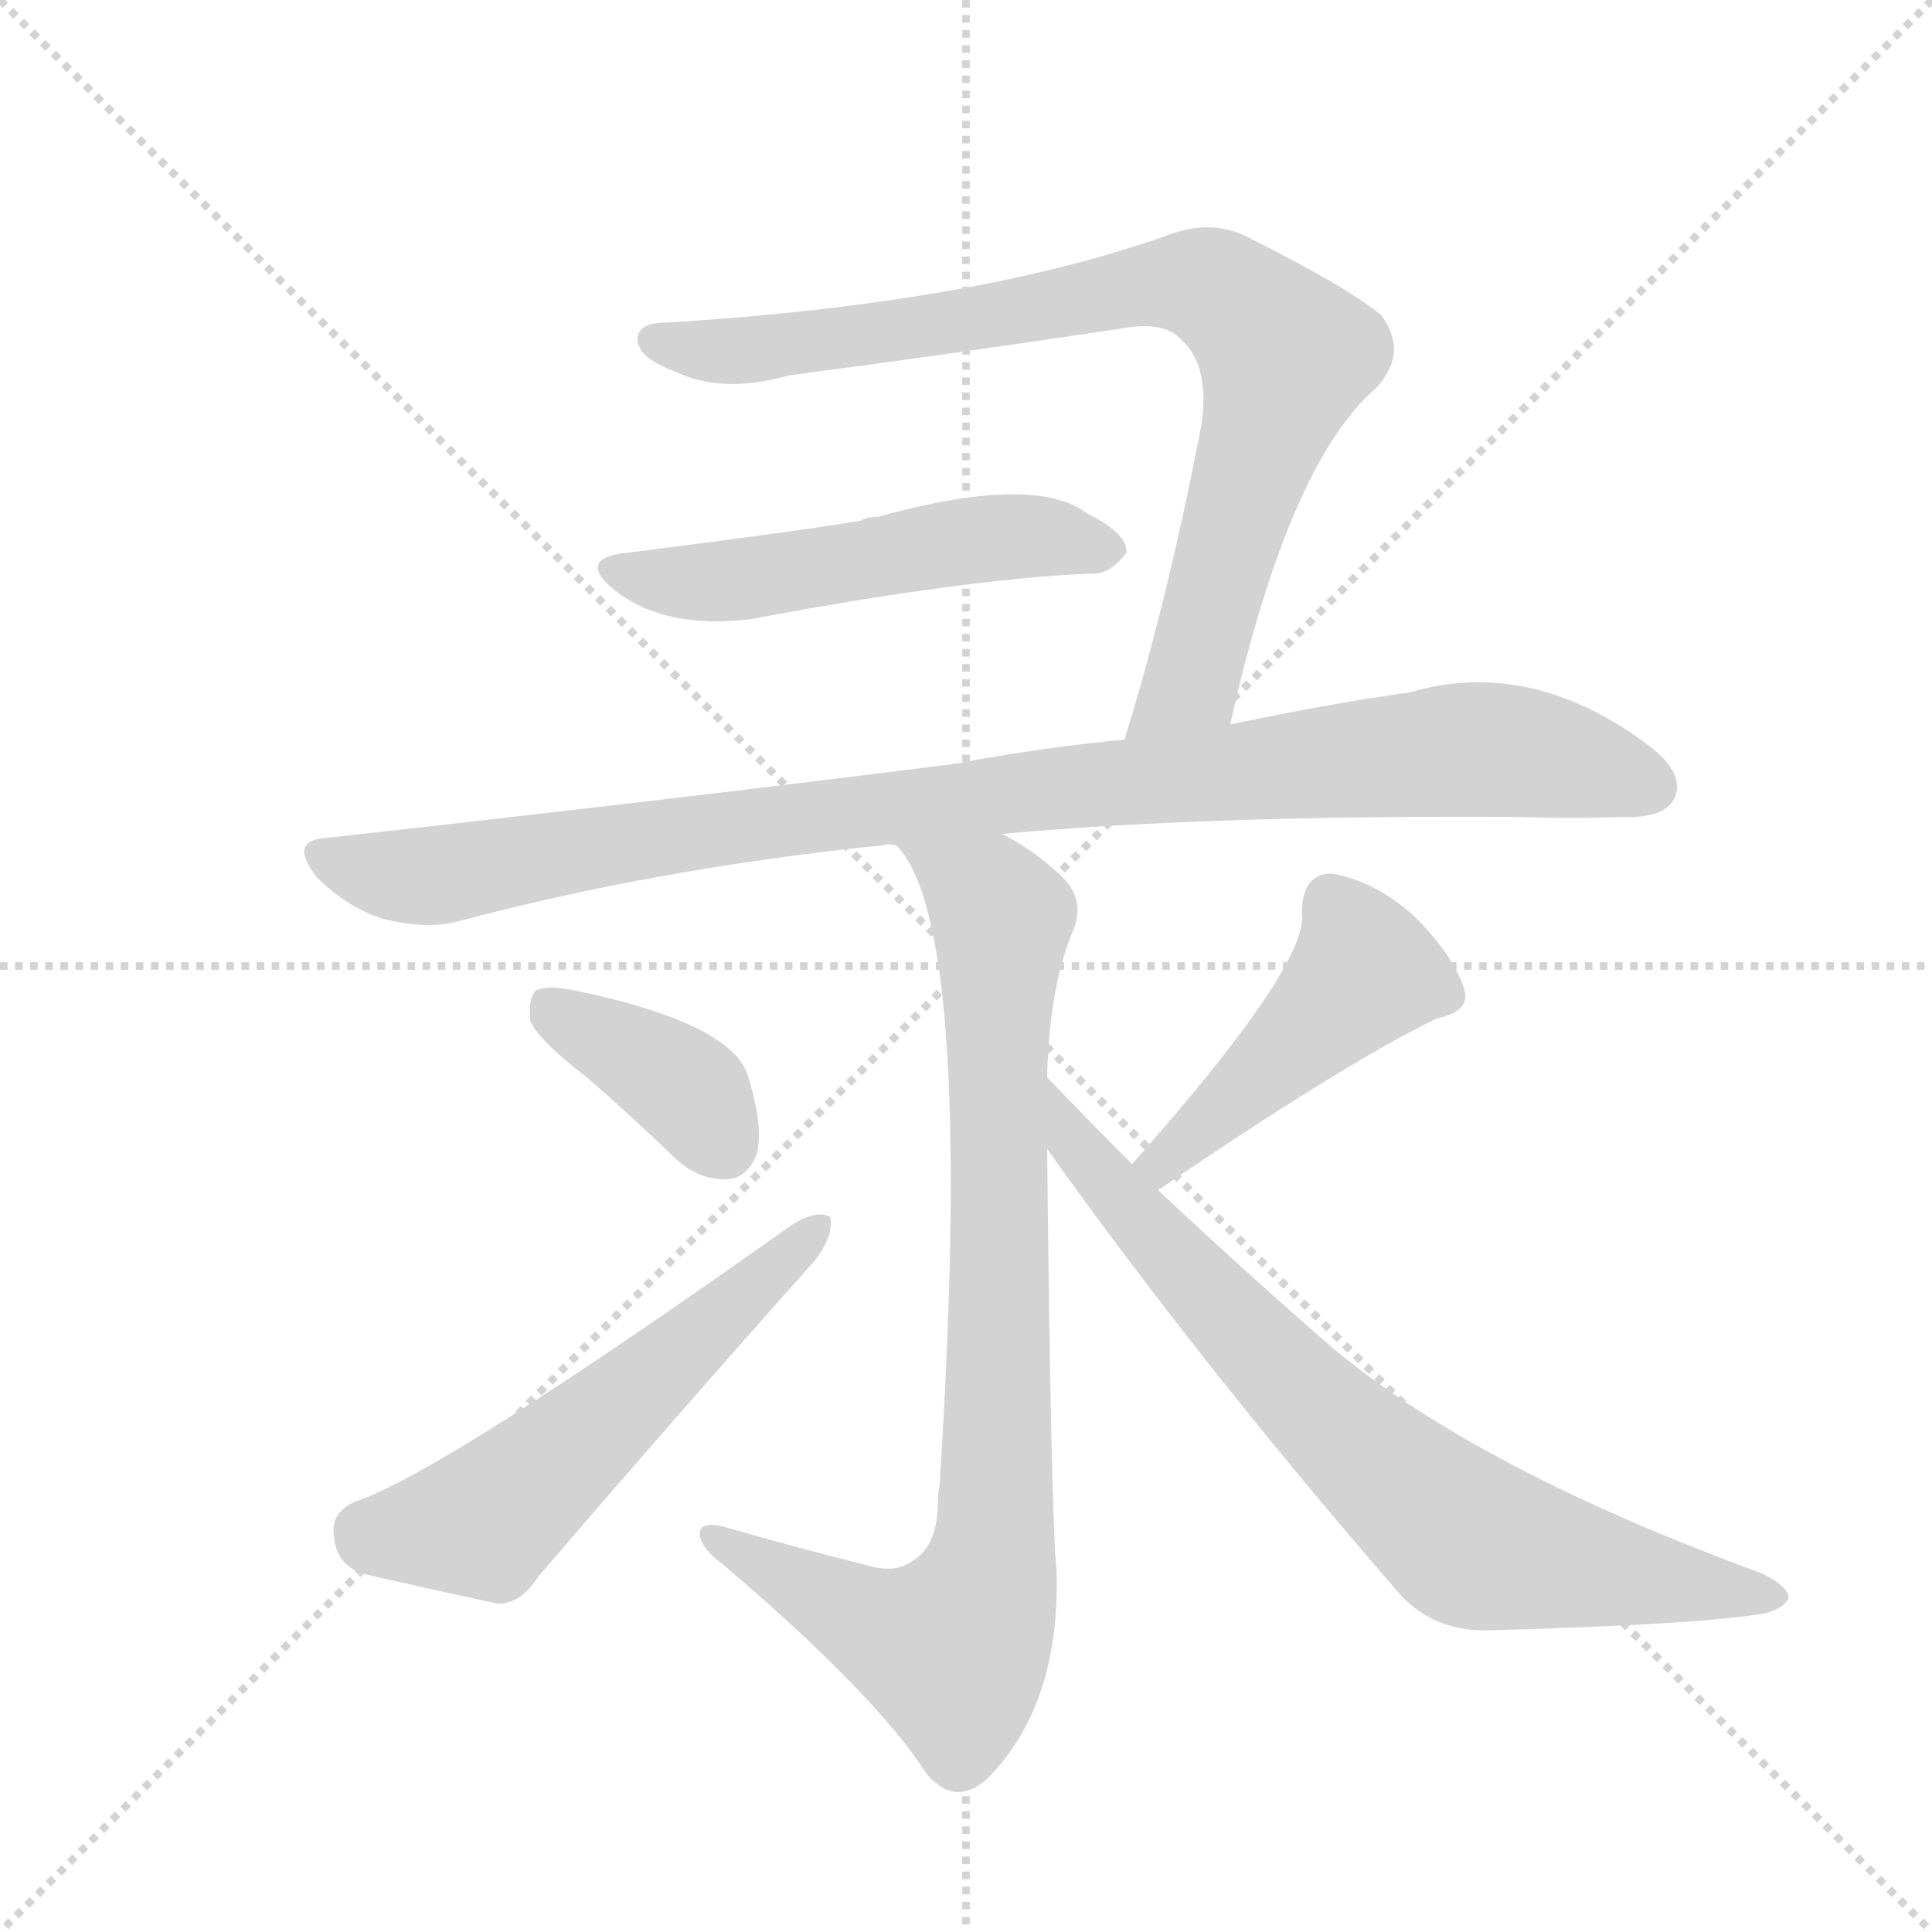
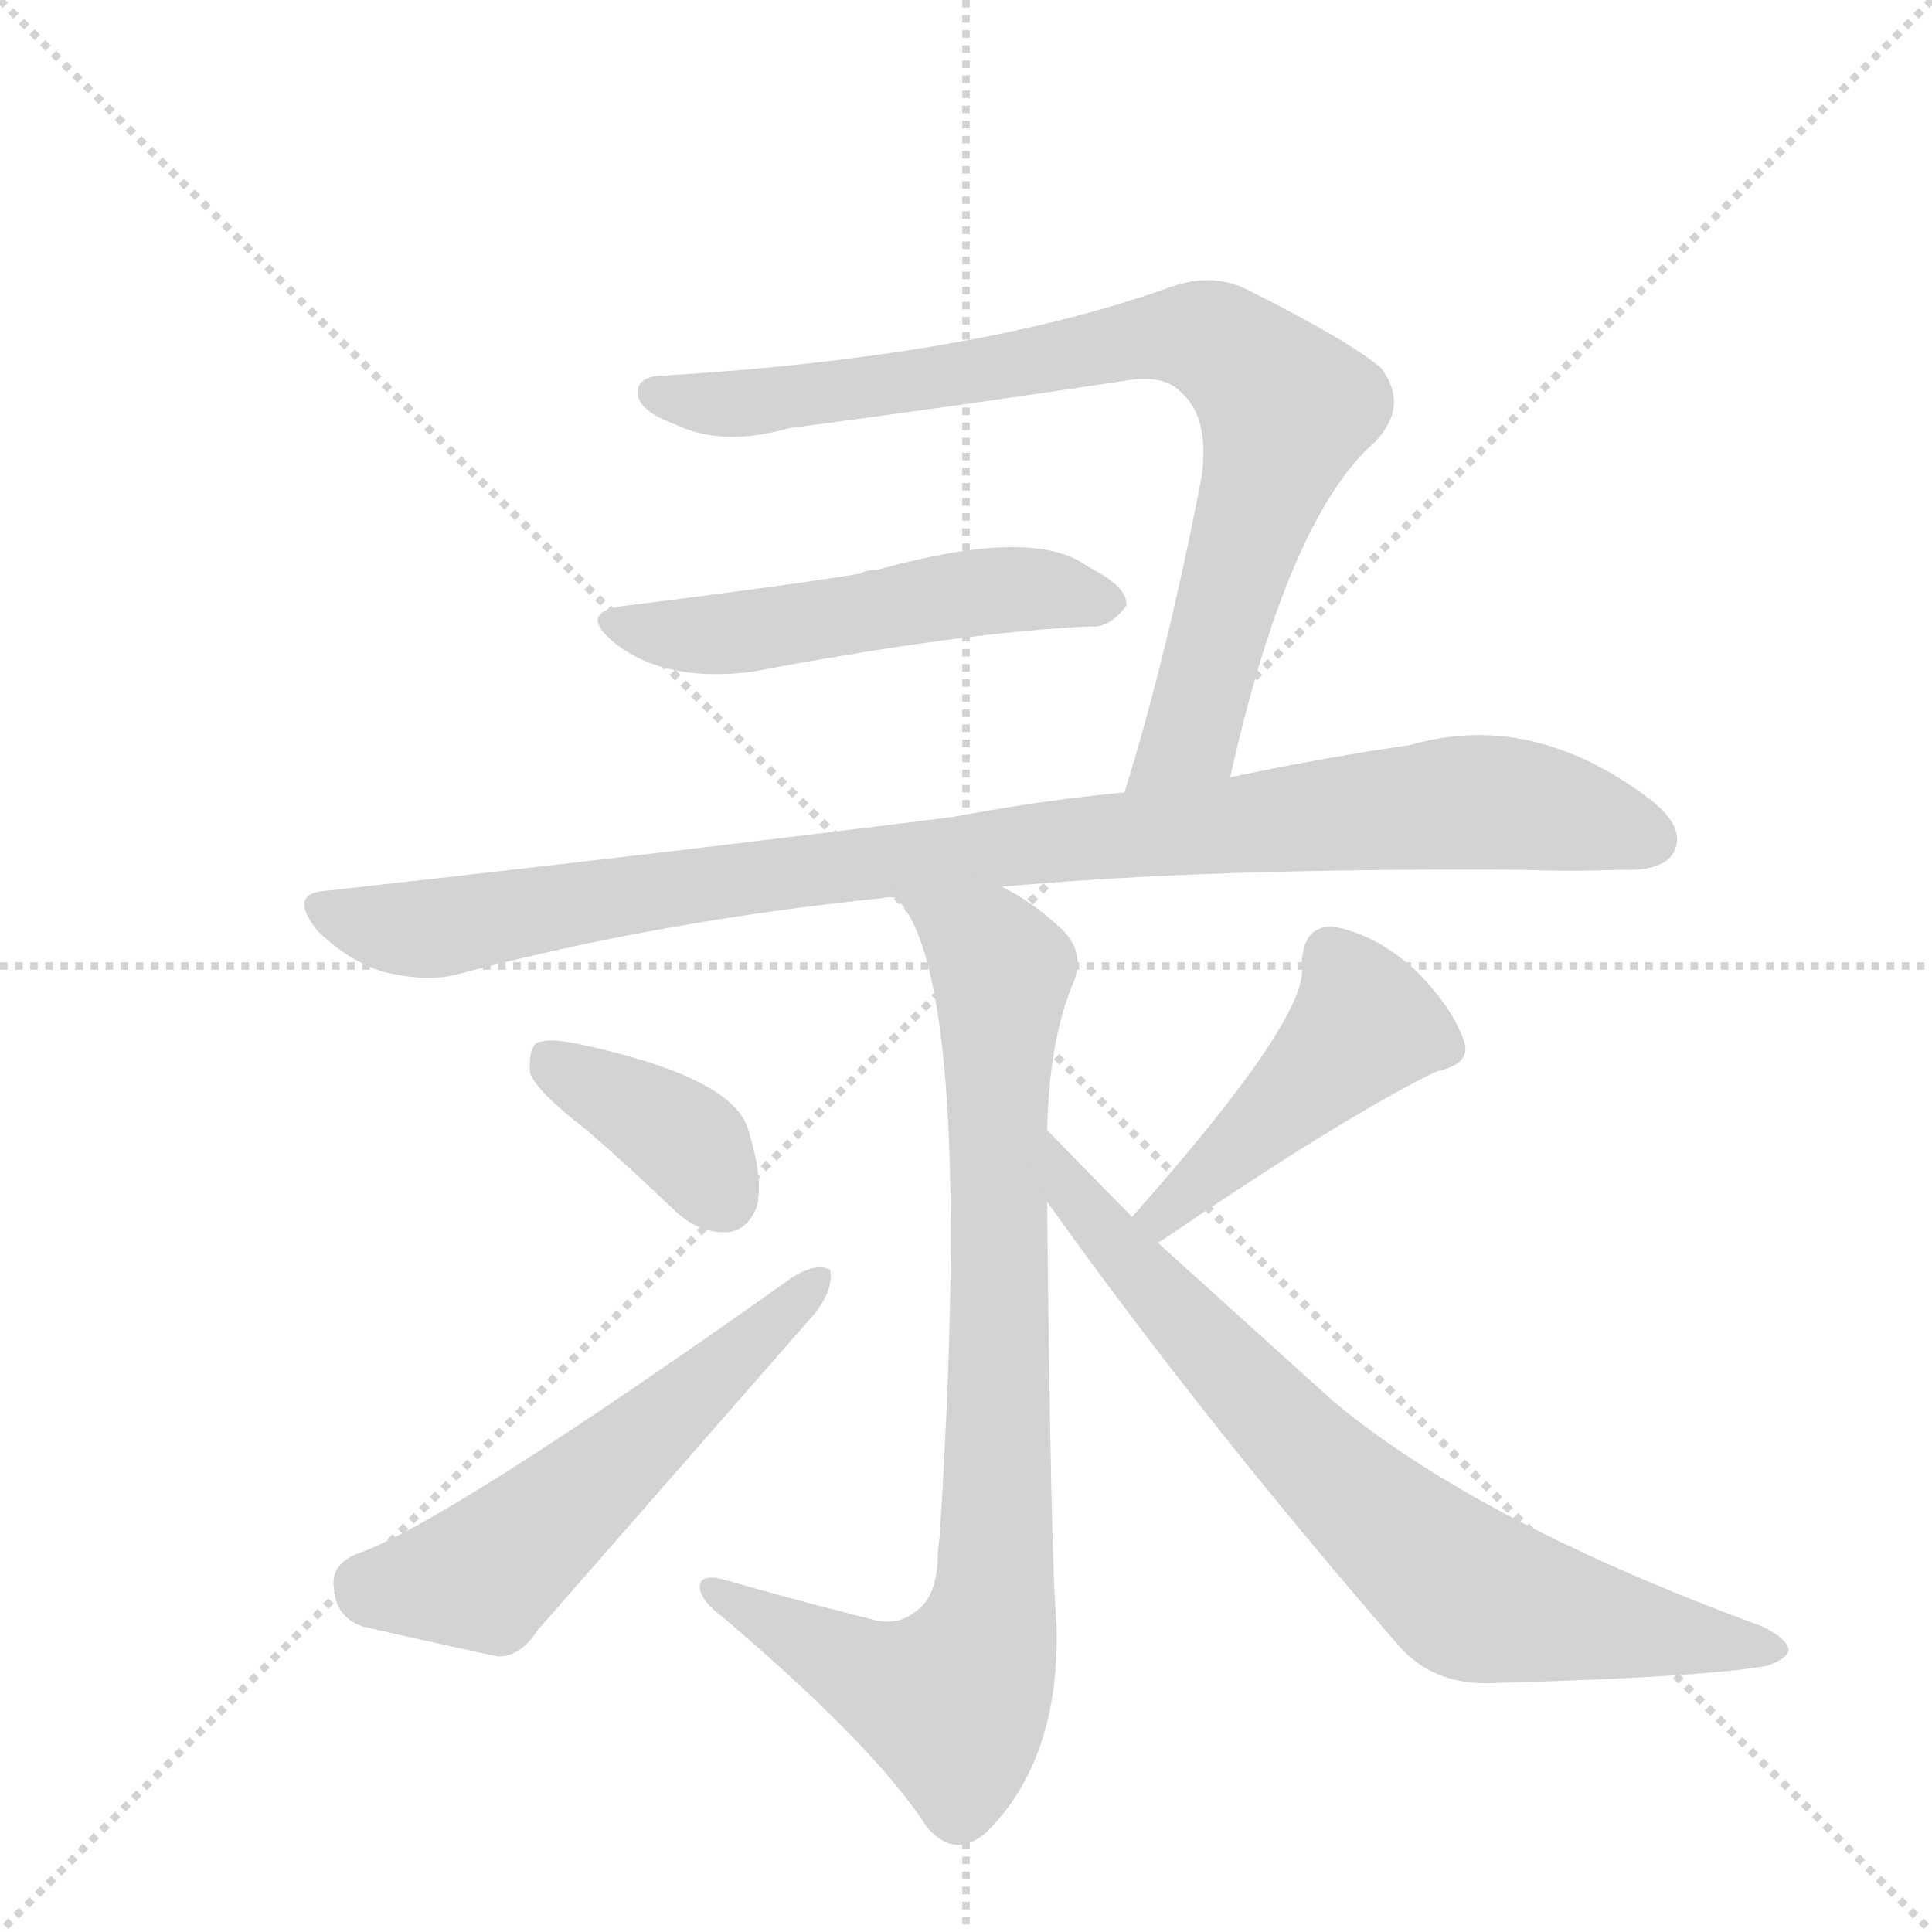
<svg xmlns="http://www.w3.org/2000/svg" version="1.1" viewBox="0 0 1024 1024">
  <g stroke="lightgray" stroke-dasharray="1,1" stroke-width="1" transform="scale(4, 4)">
    <line x1="0" y1="0" x2="256" y2="256" />
    <line x1="256" y1="0" x2="0" y2="256" />
    <line x1="128" y1="0" x2="128" y2="256" />
    <line x1="0" y1="128" x2="256" y2="128" />
  </g>
-   <g transform="scale(1, -1) translate(0, -900)">
+   <g transform="scale(1, -1) translate(0, -848)">
    <style type="text/css">
      
        @keyframes keyframes0 {
          from {
            stroke: blue;
            stroke-dashoffset: 824;
            stroke-width: 128;
          }
          73% {
            animation-timing-function: step-end;
            stroke: blue;
            stroke-dashoffset: 0;
            stroke-width: 128;
          }
          to {
            stroke: black;
            stroke-width: 1024;
          }
        }
        #make-me-a-hanzi-animation-0 {
          animation: keyframes0 0.921s both;
          animation-delay: 0s;
          animation-timing-function: linear;
        }
      
        @keyframes keyframes1 {
          from {
            stroke: blue;
            stroke-dashoffset: 519;
            stroke-width: 128;
          }
          63% {
            animation-timing-function: step-end;
            stroke: blue;
            stroke-dashoffset: 0;
            stroke-width: 128;
          }
          to {
            stroke: black;
            stroke-width: 1024;
          }
        }
        #make-me-a-hanzi-animation-1 {
          animation: keyframes1 0.672s both;
          animation-delay: 0.921s;
          animation-timing-function: linear;
        }
      
        @keyframes keyframes2 {
          from {
            stroke: blue;
            stroke-dashoffset: 967;
            stroke-width: 128;
          }
          76% {
            animation-timing-function: step-end;
            stroke: blue;
            stroke-dashoffset: 0;
            stroke-width: 128;
          }
          to {
            stroke: black;
            stroke-width: 1024;
          }
        }
        #make-me-a-hanzi-animation-2 {
          animation: keyframes2 1.037s both;
          animation-delay: 1.593s;
          animation-timing-function: linear;
        }
      
        @keyframes keyframes3 {
          from {
            stroke: blue;
            stroke-dashoffset: 846;
            stroke-width: 128;
          }
          73% {
            animation-timing-function: step-end;
            stroke: blue;
            stroke-dashoffset: 0;
            stroke-width: 128;
          }
          to {
            stroke: black;
            stroke-width: 1024;
          }
        }
        #make-me-a-hanzi-animation-3 {
          animation: keyframes3 0.938s both;
          animation-delay: 2.63s;
          animation-timing-function: linear;
        }
      
        @keyframes keyframes4 {
          from {
            stroke: blue;
            stroke-dashoffset: 380;
            stroke-width: 128;
          }
          55% {
            animation-timing-function: step-end;
            stroke: blue;
            stroke-dashoffset: 0;
            stroke-width: 128;
          }
          to {
            stroke: black;
            stroke-width: 1024;
          }
        }
        #make-me-a-hanzi-animation-4 {
          animation: keyframes4 0.559s both;
          animation-delay: 3.568s;
          animation-timing-function: linear;
        }
      
        @keyframes keyframes5 {
          from {
            stroke: blue;
            stroke-dashoffset: 557;
            stroke-width: 128;
          }
          64% {
            animation-timing-function: step-end;
            stroke: blue;
            stroke-dashoffset: 0;
            stroke-width: 128;
          }
          to {
            stroke: black;
            stroke-width: 1024;
          }
        }
        #make-me-a-hanzi-animation-5 {
          animation: keyframes5 0.703s both;
          animation-delay: 4.128s;
          animation-timing-function: linear;
        }
      
        @keyframes keyframes6 {
          from {
            stroke: blue;
            stroke-dashoffset: 457;
            stroke-width: 128;
          }
          60% {
            animation-timing-function: step-end;
            stroke: blue;
            stroke-dashoffset: 0;
            stroke-width: 128;
          }
          to {
            stroke: black;
            stroke-width: 1024;
          }
        }
        #make-me-a-hanzi-animation-6 {
          animation: keyframes6 0.622s both;
          animation-delay: 4.831s;
          animation-timing-function: linear;
        }
      
        @keyframes keyframes7 {
          from {
            stroke: blue;
            stroke-dashoffset: 749;
            stroke-width: 128;
          }
          71% {
            animation-timing-function: step-end;
            stroke: blue;
            stroke-dashoffset: 0;
            stroke-width: 128;
          }
          to {
            stroke: black;
            stroke-width: 1024;
          }
        }
        #make-me-a-hanzi-animation-7 {
          animation: keyframes7 0.86s both;
          animation-delay: 5.453s;
          animation-timing-function: linear;
        }
      
    </style>
-     <path d="M 652 516 Q 683 654 729 694 Q 747 713 732 733 Q 714 748 660 775 Q 641 784 618 775 Q 516 739 353 729 Q 337 729 338 719 Q 339 710 358 703 Q 383 691 418 701 Q 509 713 595 726 Q 617 730 626 720 Q 641 707 637 676 Q 619 582 596 508 C 587 479 645 487 652 516 Z" fill="lightgray" />
-     <path d="M 332 607 Q 305 604 326 587 Q 353 566 399 572 Q 510 593 578 596 Q 588 595 597 607 Q 598 617 576 628 Q 548 649 465 626 Q 459 626 456 624 Q 420 618 332 607 Z" fill="lightgray" />
-     <path d="M 596 508 Q 553 504 505 495 Q 354 476 174 456 Q 152 455 168 435 Q 184 419 203 413 Q 227 407 244 412 Q 350 440 468 452 Q 471 453 475 452 L 531 458 Q 640 468 805 467 Q 833 466 859 467 Q 881 466 887 476 Q 894 489 875 504 Q 812 552 747 533 Q 704 527 652 516 L 596 508 Z" fill="lightgray" />
-     <path d="M 475 452 Q 517 410 498 113 Q 497 107 497 101 Q 496 80 484 73 Q 475 66 461 70 Q 421 80 383 91 Q 370 94 371 86 Q 372 79 383 71 Q 464 2 491 -40 Q 506 -58 523 -43 Q 562 -4 560 67 Q 557 98 555 291 L 555 329 Q 556 375 568 405 Q 577 424 560 438 Q 547 450 531 458 C 505 473 459 477 475 452 Z" fill="lightgray" />
-     <path d="M 311 329 Q 333 310 358 286 Q 371 274 386 275 Q 396 276 401 288 Q 405 303 396 331 Q 386 358 305 375 Q 290 378 284 375 Q 280 371 281 359 Q 285 349 311 329 Z" fill="lightgray" />
-     <path d="M 188 104 Q 175 98 177 86 Q 178 71 192 66 Q 222 59 264 50 Q 276 50 285 64 Q 357 148 432 232 Q 442 245 440 255 Q 433 259 420 251 Q 234 119 188 104 Z" fill="lightgray" />
-     <path d="M 614 269 Q 614 270 615 270 Q 712 336 761 360 Q 780 364 776 376 Q 770 394 750 414 Q 729 433 706 437 Q 690 437 690 416 Q 694 389 600 283 C 580 261 590 251 614 269 Z" fill="lightgray" />
-     <path d="M 555 291 Q 637 176 742 55 Q 761 34 793 36 Q 902 39 936 45 Q 946 48 948 53 Q 948 59 934 66 Q 784 121 707 185 Q 662 224 614 269 L 600 283 Q 578 305 555 329 C 534 351 538 315 555 291 Z" fill="lightgray" />
+     <path d="M 652 436 Q 683 574 729 614 Q 747 633 732 653 Q 714 668 660 695 Q 641 704 618 695 Q 516 659 353 649 Q 337 649 338 639 Q 339 630 358 623 Q 383 611 418 621 Q 509 633 595 646 Q 617 650 626 640 Q 641 627 637 596 Q 619 502 596 428 C 587 399 645 407 652 436 Z" fill="lightgray" />
+     <path d="M 332 527 Q 305 524 326 507 Q 353 486 399 492 Q 510 513 578 516 Q 588 515 597 527 Q 598 537 576 548 Q 548 569 465 546 Q 459 546 456 544 Q 420 538 332 527 Z" fill="lightgray" />
+     <path d="M 596 428 Q 553 424 505 415 Q 354 396 174 376 Q 152 375 168 355 Q 184 339 203 333 Q 227 327 244 332 Q 350 360 468 372 Q 471 373 475 372 L 531 378 Q 640 388 805 387 Q 833 386 859 387 Q 881 386 887 396 Q 894 409 875 424 Q 812 472 747 453 Q 704 447 652 436 L 596 428 Z" fill="lightgray" />
+     <path d="M 475 372 Q 517 330 498 33 Q 497 27 497 21 Q 496 0 484 -7 Q 475 -14 461 -10 Q 421 0 383 11 Q 370 14 371 6 Q 372 -1 383 -9 Q 464 -78 491 -120 Q 506 -138 523 -123 Q 562 -84 560 -13 Q 557 18 555 211 L 555 249 Q 556 295 568 325 Q 577 344 560 358 Q 547 370 531 378 C 505 393 459 397 475 372 Z" fill="lightgray" />
+     <path d="M 311 249 Q 333 230 358 206 Q 371 194 386 195 Q 396 196 401 208 Q 405 223 396 251 Q 386 278 305 295 Q 290 298 284 295 Q 280 291 281 279 Q 285 269 311 249 Z" fill="lightgray" />
+     <path d="M 188 24 Q 175 18 177 6 Q 178 -9 192 -14 Q 222 -21 264 -30 Q 276 -30 285 -16 L 432 152 Q 442 165 440 175 Q 433 179 420 171 Q 234 39 188 24 Z" fill="lightgray" />
+     <path d="M 614 189 Q 614 190 615 190 Q 712 256 761 280 Q 780 284 776 296 Q 770 314 750 334 Q 729 353 706 357 Q 690 357 690 336 Q 694 309 600 203 C 580 181 590 171 614 189 Z" fill="lightgray" />
+     <path d="M 555 211 Q 637 96 742 -25 Q 761 -46 793 -44 Q 902 -41 936 -35 Q 946 -32 948 -27 Q 948 -21 934 -14 Q 784 41 707 105 L 614 189 L 600 203 L 555 249 C 534 270 538 235 555 211 Z" fill="lightgray" />
    <clipPath id="make-me-a-hanzi-clip-0">
-       <path d="M 652 516 Q 683 654 729 694 Q 747 713 732 733 Q 714 748 660 775 Q 641 784 618 775 Q 516 739 353 729 Q 337 729 338 719 Q 339 710 358 703 Q 383 691 418 701 Q 509 713 595 726 Q 617 730 626 720 Q 641 707 637 676 Q 619 582 596 508 C 587 479 645 487 652 516 Z" />
-     </clipPath>
-     <path clip-path="url(#make-me-a-hanzi-clip-0)" d="M 348 719 L 392 713 L 620 750 L 653 741 L 681 711 L 679 699 L 631 539 L 602 514" fill="none" id="make-me-a-hanzi-animation-0" stroke-dasharray="696 1392" stroke-linecap="round" />
+       <path d="M 652 436 Q 683 574 729 614 Q 747 633 732 653 Q 714 668 660 695 Q 641 704 618 695 Q 516 659 353 649 Q 337 649 338 639 Q 339 630 358 623 Q 383 611 418 621 Q 509 633 595 646 Q 617 650 626 640 Q 641 627 637 596 Q 619 502 596 428 C 587 399 645 407 652 436 Z" />
+     </clipPath>
+     <path clip-path="url(#make-me-a-hanzi-clip-0)" d="M 348 639 L 392 633 L 620 670 L 653 661 L 681 631 L 679 619 L 631 459 L 602 434" fill="none" id="make-me-a-hanzi-animation-0" stroke-dasharray="696 1392" stroke-linecap="round" />
    <clipPath id="make-me-a-hanzi-clip-1">
-       <path d="M 332 607 Q 305 604 326 587 Q 353 566 399 572 Q 510 593 578 596 Q 588 595 597 607 Q 598 617 576 628 Q 548 649 465 626 Q 459 626 456 624 Q 420 618 332 607 Z" />
-     </clipPath>
-     <path clip-path="url(#make-me-a-hanzi-clip-1)" d="M 327 598 L 374 591 L 518 614 L 546 616 L 587 609" fill="none" id="make-me-a-hanzi-animation-1" stroke-dasharray="391 782" stroke-linecap="round" />
+       <path d="M 332 527 Q 305 524 326 507 Q 353 486 399 492 Q 510 513 578 516 Q 588 515 597 527 Q 598 537 576 548 Q 548 569 465 546 Q 459 546 456 544 Q 420 538 332 527 Z" />
+     </clipPath>
+     <path clip-path="url(#make-me-a-hanzi-clip-1)" d="M 327 518 L 374 511 L 518 534 L 546 536 L 587 529" fill="none" id="make-me-a-hanzi-animation-1" stroke-dasharray="391 782" stroke-linecap="round" />
    <clipPath id="make-me-a-hanzi-clip-2">
-       <path d="M 596 508 Q 553 504 505 495 Q 354 476 174 456 Q 152 455 168 435 Q 184 419 203 413 Q 227 407 244 412 Q 350 440 468 452 Q 471 453 475 452 L 531 458 Q 640 468 805 467 Q 833 466 859 467 Q 881 466 887 476 Q 894 489 875 504 Q 812 552 747 533 Q 704 527 652 516 L 596 508 Z" />
-     </clipPath>
-     <path clip-path="url(#make-me-a-hanzi-clip-2)" d="M 171 445 L 226 435 L 486 474 L 773 503 L 826 498 L 874 483" fill="none" id="make-me-a-hanzi-animation-2" stroke-dasharray="839 1678" stroke-linecap="round" />
+       <path d="M 596 428 Q 553 424 505 415 Q 354 396 174 376 Q 152 375 168 355 Q 184 339 203 333 Q 227 327 244 332 Q 350 360 468 372 Q 471 373 475 372 L 531 378 Q 640 388 805 387 Q 833 386 859 387 Q 881 386 887 396 Q 894 409 875 424 Q 812 472 747 453 Q 704 447 652 436 L 596 428 Z" />
+     </clipPath>
+     <path clip-path="url(#make-me-a-hanzi-clip-2)" d="M 171 365 L 226 355 L 486 394 L 773 423 L 826 418 L 874 403" fill="none" id="make-me-a-hanzi-animation-2" stroke-dasharray="839 1678" stroke-linecap="round" />
    <clipPath id="make-me-a-hanzi-clip-3">
-       <path d="M 475 452 Q 517 410 498 113 Q 497 107 497 101 Q 496 80 484 73 Q 475 66 461 70 Q 421 80 383 91 Q 370 94 371 86 Q 372 79 383 71 Q 464 2 491 -40 Q 506 -58 523 -43 Q 562 -4 560 67 Q 557 98 555 291 L 555 329 Q 556 375 568 405 Q 577 424 560 438 Q 547 450 531 458 C 505 473 459 477 475 452 Z" />
-     </clipPath>
-     <path clip-path="url(#make-me-a-hanzi-clip-3)" d="M 485 448 L 524 424 L 531 411 L 529 138 L 523 59 L 503 26 L 464 39 L 378 85" fill="none" id="make-me-a-hanzi-animation-3" stroke-dasharray="718 1436" stroke-linecap="round" />
+       <path d="M 475 372 Q 517 330 498 33 Q 497 27 497 21 Q 496 0 484 -7 Q 475 -14 461 -10 Q 421 0 383 11 Q 370 14 371 6 Q 372 -1 383 -9 Q 464 -78 491 -120 Q 506 -138 523 -123 Q 562 -84 560 -13 Q 557 18 555 211 L 555 249 Q 556 295 568 325 Q 577 344 560 358 Q 547 370 531 378 C 505 393 459 397 475 372 Z" />
+     </clipPath>
+     <path clip-path="url(#make-me-a-hanzi-clip-3)" d="M 485 368 L 524 344 L 531 331 L 529 58 L 523 -21 L 503 -54 L 464 -41 L 378 5" fill="none" id="make-me-a-hanzi-animation-3" stroke-dasharray="718 1436" stroke-linecap="round" />
    <clipPath id="make-me-a-hanzi-clip-4">
-       <path d="M 311 329 Q 333 310 358 286 Q 371 274 386 275 Q 396 276 401 288 Q 405 303 396 331 Q 386 358 305 375 Q 290 378 284 375 Q 280 371 281 359 Q 285 349 311 329 Z" />
-     </clipPath>
-     <path clip-path="url(#make-me-a-hanzi-clip-4)" d="M 289 369 L 363 324 L 383 293" fill="none" id="make-me-a-hanzi-animation-4" stroke-dasharray="252 504" stroke-linecap="round" />
+       <path d="M 311 249 Q 333 230 358 206 Q 371 194 386 195 Q 396 196 401 208 Q 405 223 396 251 Q 386 278 305 295 Q 290 298 284 295 Q 280 291 281 279 Q 285 269 311 249 Z" />
+     </clipPath>
+     <path clip-path="url(#make-me-a-hanzi-clip-4)" d="M 289 289 L 363 244 L 383 213" fill="none" id="make-me-a-hanzi-animation-4" stroke-dasharray="252 504" stroke-linecap="round" />
    <clipPath id="make-me-a-hanzi-clip-5">
-       <path d="M 188 104 Q 175 98 177 86 Q 178 71 192 66 Q 222 59 264 50 Q 276 50 285 64 Q 357 148 432 232 Q 442 245 440 255 Q 433 259 420 251 Q 234 119 188 104 Z" />
-     </clipPath>
-     <path clip-path="url(#make-me-a-hanzi-clip-5)" d="M 193 89 L 257 93 L 435 250" fill="none" id="make-me-a-hanzi-animation-5" stroke-dasharray="429 858" stroke-linecap="round" />
+       <path d="M 188 24 Q 175 18 177 6 Q 178 -9 192 -14 Q 222 -21 264 -30 Q 276 -30 285 -16 L 432 152 Q 442 165 440 175 Q 433 179 420 171 Q 234 39 188 24 Z" />
+     </clipPath>
+     <path clip-path="url(#make-me-a-hanzi-clip-5)" d="M 193 9 L 257 13 L 435 170" fill="none" id="make-me-a-hanzi-animation-5" stroke-dasharray="429 858" stroke-linecap="round" />
    <clipPath id="make-me-a-hanzi-clip-6">
-       <path d="M 614 269 Q 614 270 615 270 Q 712 336 761 360 Q 780 364 776 376 Q 770 394 750 414 Q 729 433 706 437 Q 690 437 690 416 Q 694 389 600 283 C 580 261 590 251 614 269 Z" />
-     </clipPath>
-     <path clip-path="url(#make-me-a-hanzi-clip-6)" d="M 763 373 L 723 385 L 618 287 L 611 273" fill="none" id="make-me-a-hanzi-animation-6" stroke-dasharray="329 658" stroke-linecap="round" />
+       <path d="M 614 189 Q 614 190 615 190 Q 712 256 761 280 Q 780 284 776 296 Q 770 314 750 334 Q 729 353 706 357 Q 690 357 690 336 Q 694 309 600 203 C 580 181 590 171 614 189 Z" />
+     </clipPath>
+     <path clip-path="url(#make-me-a-hanzi-clip-6)" d="M 763 293 L 723 305 L 618 207 L 611 193" fill="none" id="make-me-a-hanzi-animation-6" stroke-dasharray="329 658" stroke-linecap="round" />
    <clipPath id="make-me-a-hanzi-clip-7">
-       <path d="M 555 291 Q 637 176 742 55 Q 761 34 793 36 Q 902 39 936 45 Q 946 48 948 53 Q 948 59 934 66 Q 784 121 707 185 Q 662 224 614 269 L 600 283 Q 578 305 555 329 C 534 351 538 315 555 291 Z" />
-     </clipPath>
-     <path clip-path="url(#make-me-a-hanzi-clip-7)" d="M 558 323 L 570 292 L 630 224 L 707 144 L 777 85 L 940 52" fill="none" id="make-me-a-hanzi-animation-7" stroke-dasharray="621 1242" stroke-linecap="round" />
+       <path d="M 555 211 Q 637 96 742 -25 Q 761 -46 793 -44 Q 902 -41 936 -35 Q 946 -32 948 -27 Q 948 -21 934 -14 Q 784 41 707 105 L 614 189 L 600 203 L 555 249 C 534 270 538 235 555 211 Z" />
+     </clipPath>
+     <path clip-path="url(#make-me-a-hanzi-clip-7)" d="M 558 243 L 570 213 L 599 178 L 707 64 L 777 5 L 940 -28" fill="none" id="make-me-a-hanzi-animation-7" stroke-dasharray="621 1242" stroke-linecap="round" />
  </g>
</svg>
